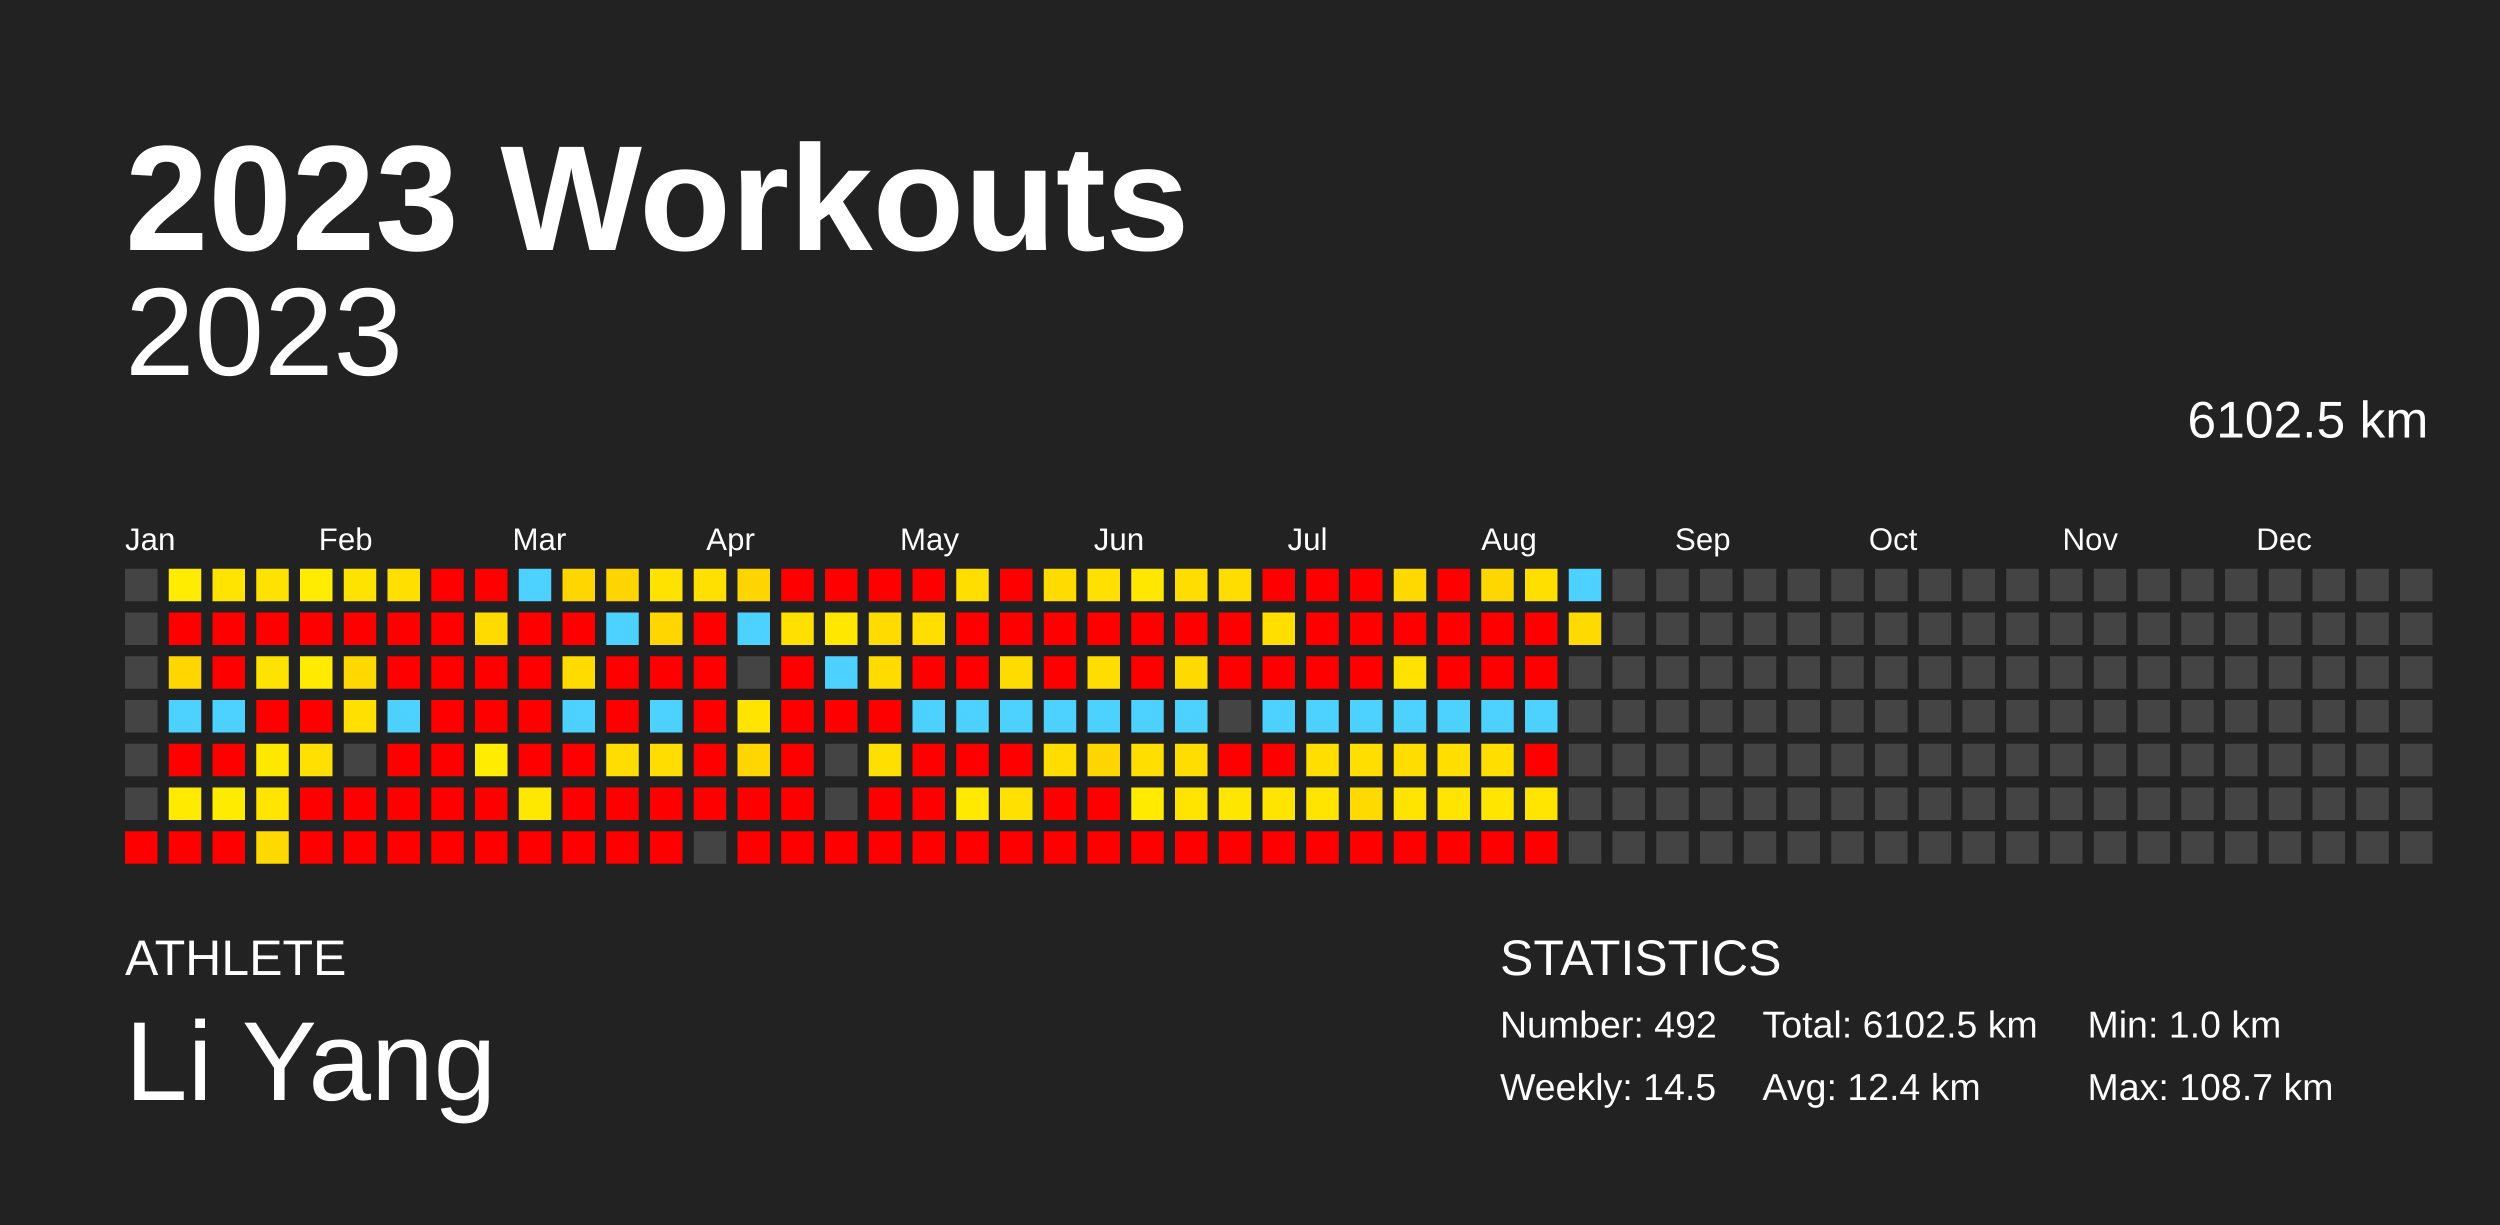
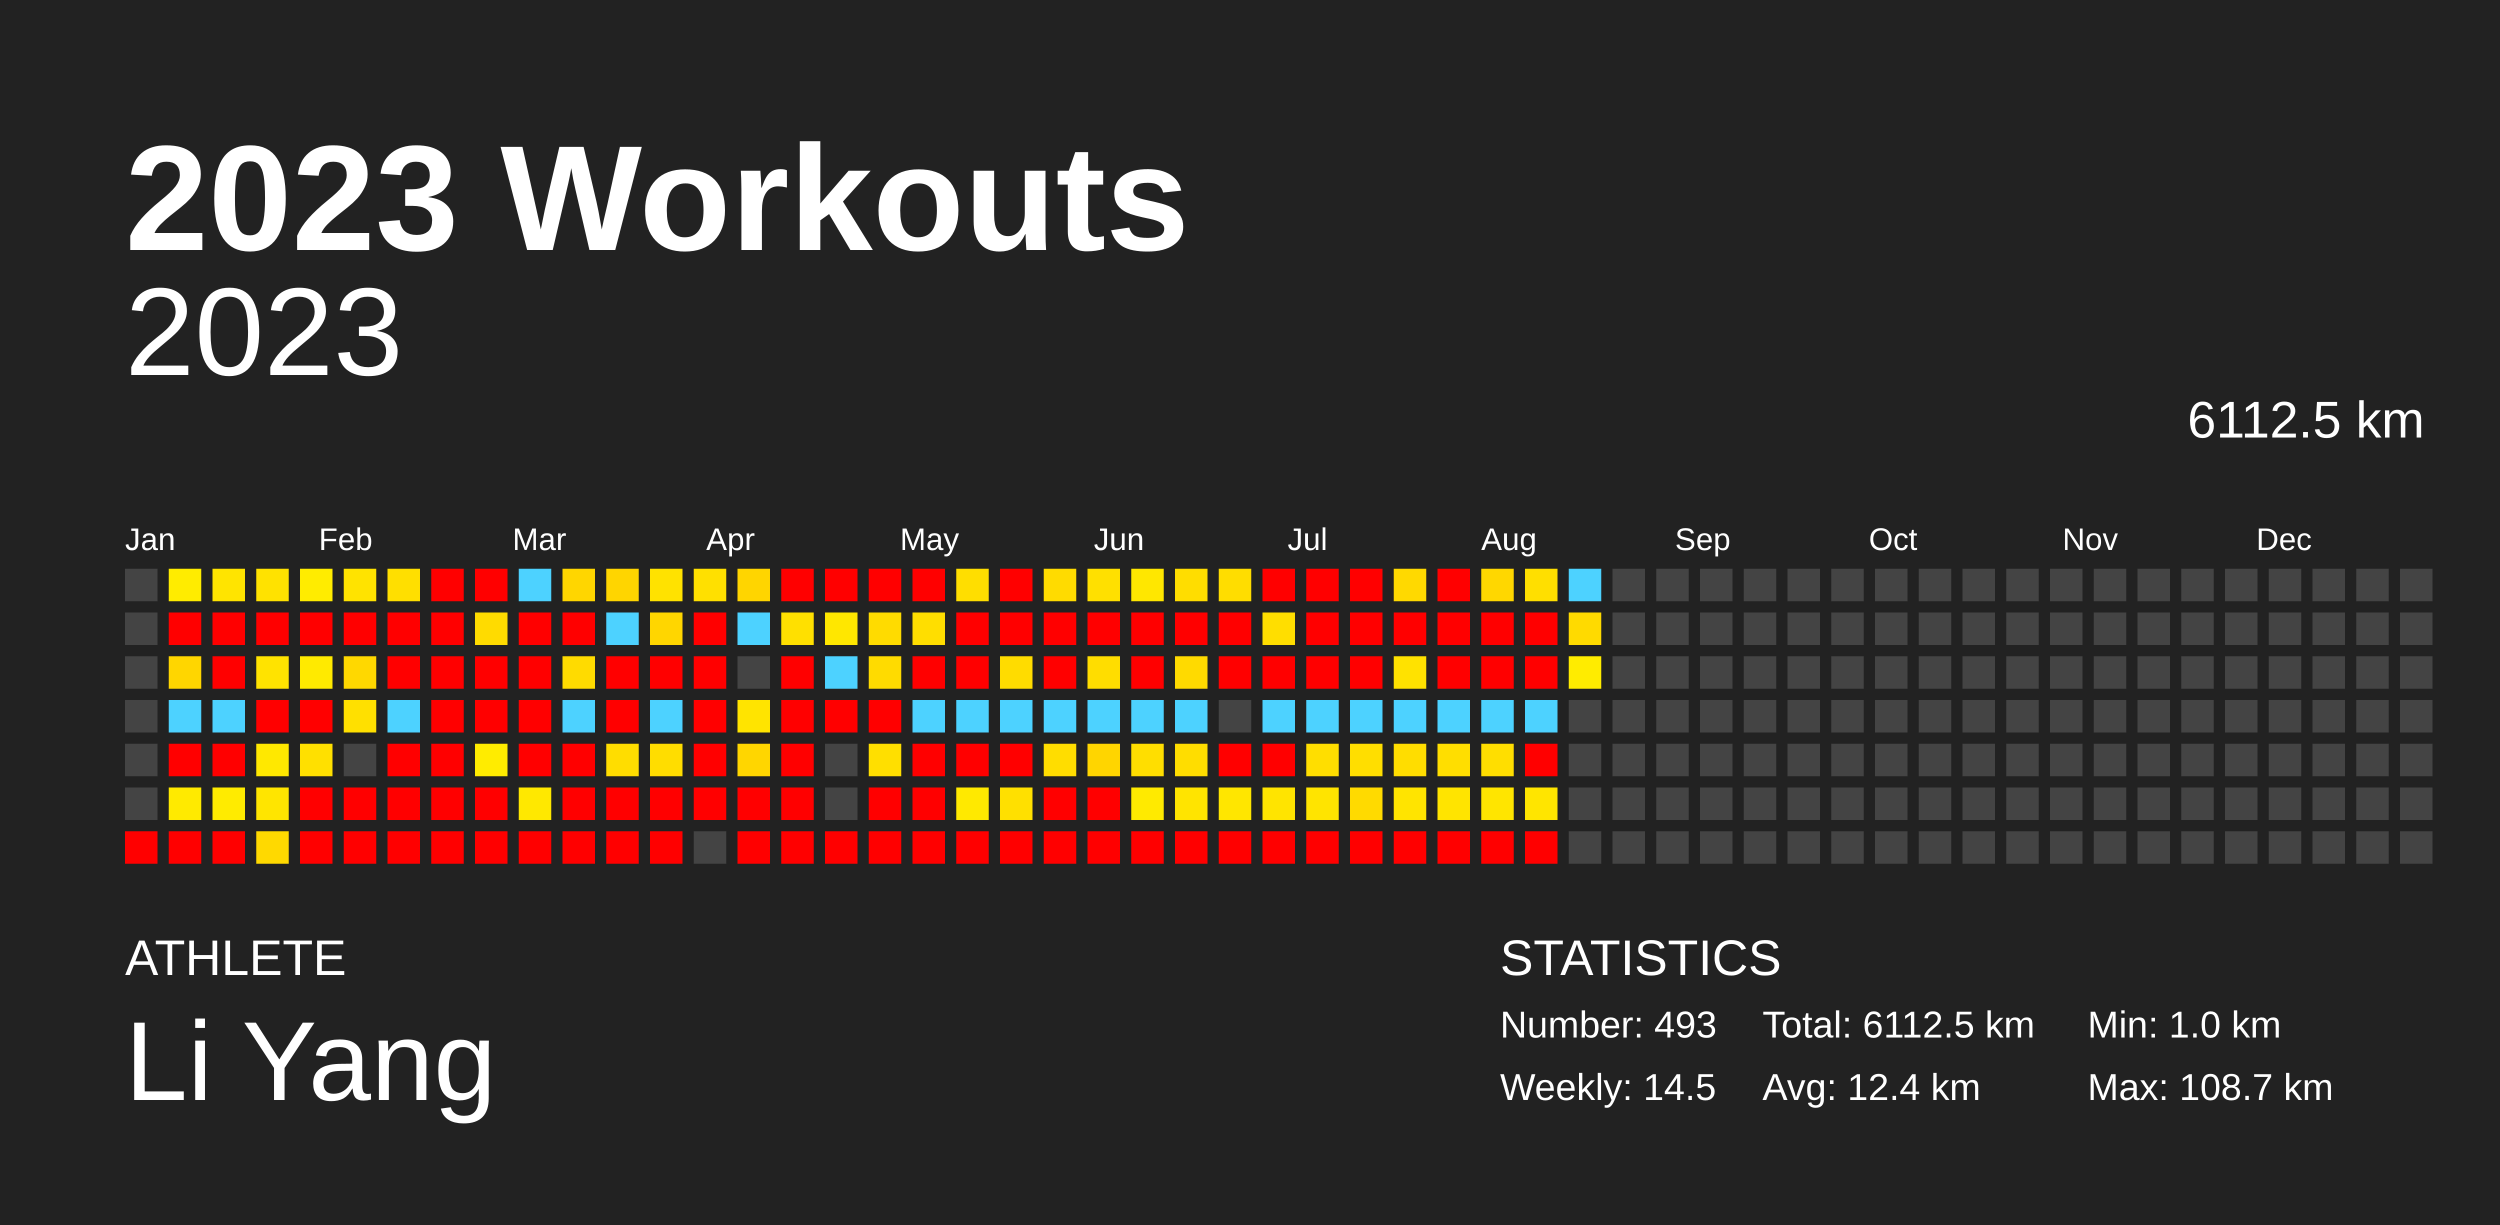
<svg xmlns="http://www.w3.org/2000/svg" baseProfile="full" height="98mm" version="1.1" viewBox="0,0,200,98" width="200mm">
  <defs />
  <rect fill="#222222" height="98" width="200" x="0" y="0" />
  <text fill="#FFFFFF" style="font-size:12px; font-family:Arial; font-weight:bold;" x="10" y="20">2023 Workouts</text>
  <text fill="#FFFFFF" style="font-size:4px; font-family:Arial" x="10" y="78">ATHLETE</text>
  <text fill="#FFFFFF" style="font-size:9px; font-family:Arial" x="10" y="88">Li Yang</text>
  <text fill="#FFFFFF" style="font-size:4px; font-family:Arial" x="120" y="78">STATISTICS</text>
-   <text fill="#FFFFFF" style="font-size:3px; font-family:Arial" x="120" y="83">Number: 492</text>
+   <text fill="#FFFFFF" style="font-size:3px; font-family:Arial" x="120" y="83">Number: 493</text>
  <text fill="#FFFFFF" style="font-size:3px; font-family:Arial" x="120" y="88">Weekly: 14.5</text>
-   <text fill="#FFFFFF" style="font-size:3px; font-family:Arial" x="141" y="83">Total: 6102.5 km</text>
+   <text fill="#FFFFFF" style="font-size:3px; font-family:Arial" x="141" y="83">Total: 6112.5 km</text>
  <text fill="#FFFFFF" style="font-size:3px; font-family:Arial" x="141" y="88">Avg: 12.4 km</text>
  <text fill="#FFFFFF" style="font-size:3px; font-family:Arial" x="167" y="83">Min: 1.0 km</text>
  <text fill="#FFFFFF" style="font-size:3px; font-family:Arial" x="167" y="88">Max: 108.7 km</text>
  <text alignment-baseline="hanging" fill="#FFFFFF" style="font-size:10.0px; font-family:Arial;" x="10" y="30">2023</text>
-   <text alignment-baseline="hanging" fill="#FFFFFF" style="font-size:4.125px; font-family:Arial;" x="175" y="35">6102.5 km</text>
+   <text alignment-baseline="hanging" fill="#FFFFFF" style="font-size:4.125px; font-family:Arial;" x="175" y="35">6112.5 km</text>
  <text fill="#FFFFFF" style="font-size:2.5px; font-family:Arial" x="10.0" y="44">Jan</text>
  <text fill="#FFFFFF" style="font-size:2.5px; font-family:Arial" x="25.5" y="44">Feb</text>
  <text fill="#FFFFFF" style="font-size:2.5px; font-family:Arial" x="41.0" y="44">Mar</text>
  <text fill="#FFFFFF" style="font-size:2.5px; font-family:Arial" x="56.5" y="44">Apr</text>
  <text fill="#FFFFFF" style="font-size:2.5px; font-family:Arial" x="72.0" y="44">May</text>
  <text fill="#FFFFFF" style="font-size:2.5px; font-family:Arial" x="87.5" y="44">Jun</text>
  <text fill="#FFFFFF" style="font-size:2.5px; font-family:Arial" x="103.0" y="44">Jul</text>
  <text fill="#FFFFFF" style="font-size:2.5px; font-family:Arial" x="118.5" y="44">Aug</text>
  <text fill="#FFFFFF" style="font-size:2.5px; font-family:Arial" x="134.0" y="44">Sep</text>
  <text fill="#FFFFFF" style="font-size:2.5px; font-family:Arial" x="149.5" y="44">Oct</text>
  <text fill="#FFFFFF" style="font-size:2.5px; font-family:Arial" x="165.0" y="44">Nov</text>
  <text fill="#FFFFFF" style="font-size:2.5px; font-family:Arial" x="180.5" y="44">Dec</text>
  <rect fill="#444444" height="2.6" width="2.6" x="10.0" y="45.5" />
  <rect fill="#444444" height="2.6" width="2.6" x="10.0" y="49.0" />
  <rect fill="#444444" height="2.6" width="2.6" x="10.0" y="52.5" />
  <rect fill="#444444" height="2.6" width="2.6" x="10.0" y="56.0" />
  <rect fill="#444444" height="2.6" width="2.6" x="10.0" y="59.5" />
  <rect fill="#444444" height="2.6" width="2.6" x="10.0" y="63.0" />
  <rect fill="red" height="2.6" width="2.6" x="10.0" y="66.5" />
  <rect fill="#ffec00" height="2.6" width="2.6" x="13.5" y="45.5" />
  <rect fill="red" height="2.6" width="2.6" x="13.5" y="49.0" />
  <rect fill="#ffd600" height="2.6" width="2.6" x="13.5" y="52.5" />
  <rect fill="#4dd2ff" height="2.6" width="2.6" x="13.5" y="56.0" />
  <rect fill="red" height="2.6" width="2.6" x="13.5" y="59.5" />
  <rect fill="#ffea00" height="2.6" width="2.6" x="13.5" y="63.0" />
  <rect fill="red" height="2.6" width="2.6" x="13.5" y="66.5" />
  <rect fill="#ffe400" height="2.6" width="2.6" x="17.0" y="45.5" />
  <rect fill="red" height="2.6" width="2.6" x="17.0" y="49.0" />
  <rect fill="red" height="2.6" width="2.6" x="17.0" y="52.5" />
  <rect fill="#4dd2ff" height="2.6" width="2.6" x="17.0" y="56.0" />
  <rect fill="red" height="2.6" width="2.6" x="17.0" y="59.5" />
  <rect fill="#ffeb00" height="2.6" width="2.6" x="17.0" y="63.0" />
  <rect fill="red" height="2.6" width="2.6" x="17.0" y="66.5" />
  <rect fill="#ffe200" height="2.6" width="2.6" x="20.5" y="45.5" />
  <rect fill="red" height="2.6" width="2.6" x="20.5" y="49.0" />
  <rect fill="#ffe300" height="2.6" width="2.6" x="20.5" y="52.5" />
  <rect fill="red" height="2.6" width="2.6" x="20.5" y="56.0" />
  <rect fill="#ffe800" height="2.6" width="2.6" x="20.5" y="59.5" />
  <rect fill="#ffe500" height="2.6" width="2.6" x="20.5" y="63.0" />
  <rect fill="#ffd900" height="2.6" width="2.6" x="20.5" y="66.5" />
  <rect fill="#ffec00" height="2.6" width="2.6" x="24.0" y="45.5" />
  <rect fill="red" height="2.6" width="2.6" x="24.0" y="49.0" />
  <rect fill="#ffea00" height="2.6" width="2.6" x="24.0" y="52.5" />
  <rect fill="red" height="2.6" width="2.6" x="24.0" y="56.0" />
  <rect fill="#ffe000" height="2.6" width="2.6" x="24.0" y="59.5" />
  <rect fill="red" height="2.6" width="2.6" x="24.0" y="63.0" />
  <rect fill="red" height="2.6" width="2.6" x="24.0" y="66.5" />
  <rect fill="#ffe300" height="2.6" width="2.6" x="27.5" y="45.5" />
  <rect fill="red" height="2.6" width="2.6" x="27.5" y="49.0" />
  <rect fill="#ffd800" height="2.6" width="2.6" x="27.5" y="52.5" />
  <rect fill="#ffe000" height="2.6" width="2.6" x="27.5" y="56.0" />
  <rect fill="#444444" height="2.6" width="2.6" x="27.5" y="59.5" />
  <rect fill="red" height="2.6" width="2.6" x="27.5" y="63.0" />
  <rect fill="red" height="2.6" width="2.6" x="27.5" y="66.5" />
  <rect fill="#ffdf00" height="2.6" width="2.6" x="31.0" y="45.5" />
  <rect fill="red" height="2.6" width="2.6" x="31.0" y="49.0" />
  <rect fill="red" height="2.6" width="2.6" x="31.0" y="52.5" />
  <rect fill="#4dd2ff" height="2.6" width="2.6" x="31.0" y="56.0" />
  <rect fill="red" height="2.6" width="2.6" x="31.0" y="59.5" />
  <rect fill="red" height="2.6" width="2.6" x="31.0" y="63.0" />
  <rect fill="red" height="2.6" width="2.6" x="31.0" y="66.5" />
  <rect fill="red" height="2.6" width="2.6" x="34.5" y="45.5" />
  <rect fill="red" height="2.6" width="2.6" x="34.5" y="49.0" />
  <rect fill="red" height="2.6" width="2.6" x="34.5" y="52.5" />
  <rect fill="red" height="2.6" width="2.6" x="34.5" y="56.0" />
  <rect fill="red" height="2.6" width="2.6" x="34.5" y="59.5" />
  <rect fill="red" height="2.6" width="2.6" x="34.5" y="63.0" />
  <rect fill="red" height="2.6" width="2.6" x="34.5" y="66.5" />
  <rect fill="red" height="2.6" width="2.6" x="38.0" y="45.5" />
  <rect fill="#ffdb00" height="2.6" width="2.6" x="38.0" y="49.0" />
  <rect fill="red" height="2.6" width="2.6" x="38.0" y="52.5" />
  <rect fill="red" height="2.6" width="2.6" x="38.0" y="56.0" />
  <rect fill="#ffec00" height="2.6" width="2.6" x="38.0" y="59.5" />
  <rect fill="red" height="2.6" width="2.6" x="38.0" y="63.0" />
  <rect fill="red" height="2.6" width="2.6" x="38.0" y="66.5" />
  <rect fill="#4dd2ff" height="2.6" width="2.6" x="41.5" y="45.5" />
  <rect fill="red" height="2.6" width="2.6" x="41.5" y="49.0" />
  <rect fill="red" height="2.6" width="2.6" x="41.5" y="52.5" />
  <rect fill="red" height="2.6" width="2.6" x="41.5" y="56.0" />
  <rect fill="red" height="2.6" width="2.6" x="41.5" y="59.5" />
  <rect fill="#ffe800" height="2.6" width="2.6" x="41.5" y="63.0" />
  <rect fill="red" height="2.6" width="2.6" x="41.5" y="66.5" />
  <rect fill="#ffd600" height="2.6" width="2.6" x="45.0" y="45.5" />
  <rect fill="red" height="2.6" width="2.6" x="45.0" y="49.0" />
  <rect fill="#ffdb00" height="2.6" width="2.6" x="45.0" y="52.5" />
  <rect fill="#4dd2ff" height="2.6" width="2.6" x="45.0" y="56.0" />
  <rect fill="red" height="2.6" width="2.6" x="45.0" y="59.5" />
  <rect fill="red" height="2.6" width="2.6" x="45.0" y="63.0" />
  <rect fill="red" height="2.6" width="2.6" x="45.0" y="66.5" />
  <rect fill="#ffd500" height="2.6" width="2.6" x="48.5" y="45.5" />
  <rect fill="#4dd2ff" height="2.6" width="2.6" x="48.5" y="49.0" />
  <rect fill="red" height="2.6" width="2.6" x="48.5" y="52.5" />
  <rect fill="red" height="2.6" width="2.6" x="48.5" y="56.0" />
  <rect fill="#ffdd00" height="2.6" width="2.6" x="48.5" y="59.5" />
  <rect fill="red" height="2.6" width="2.6" x="48.5" y="63.0" />
  <rect fill="red" height="2.6" width="2.6" x="48.5" y="66.5" />
  <rect fill="#ffe200" height="2.6" width="2.6" x="52.0" y="45.5" />
  <rect fill="#ffd600" height="2.6" width="2.6" x="52.0" y="49.0" />
  <rect fill="red" height="2.6" width="2.6" x="52.0" y="52.5" />
  <rect fill="#4dd2ff" height="2.6" width="2.6" x="52.0" y="56.0" />
  <rect fill="#ffdd00" height="2.6" width="2.6" x="52.0" y="59.5" />
  <rect fill="red" height="2.6" width="2.6" x="52.0" y="63.0" />
  <rect fill="red" height="2.6" width="2.6" x="52.0" y="66.5" />
  <rect fill="#ffe000" height="2.6" width="2.6" x="55.5" y="45.5" />
  <rect fill="red" height="2.6" width="2.6" x="55.5" y="49.0" />
  <rect fill="red" height="2.6" width="2.6" x="55.5" y="52.5" />
  <rect fill="red" height="2.6" width="2.6" x="55.5" y="56.0" />
  <rect fill="red" height="2.6" width="2.6" x="55.5" y="59.5" />
  <rect fill="red" height="2.6" width="2.6" x="55.5" y="63.0" />
  <rect fill="#444444" height="2.6" width="2.6" x="55.5" y="66.5" />
  <rect fill="#ffd500" height="2.6" width="2.6" x="59.0" y="45.5" />
  <rect fill="#4dd2ff" height="2.6" width="2.6" x="59.0" y="49.0" />
  <rect fill="#444444" height="2.6" width="2.6" x="59.0" y="52.5" />
  <rect fill="#ffe400" height="2.6" width="2.6" x="59.0" y="56.0" />
  <rect fill="#ffd600" height="2.6" width="2.6" x="59.0" y="59.5" />
  <rect fill="red" height="2.6" width="2.6" x="59.0" y="63.0" />
  <rect fill="red" height="2.6" width="2.6" x="59.0" y="66.5" />
  <rect fill="red" height="2.6" width="2.6" x="62.5" y="45.5" />
  <rect fill="#ffe000" height="2.6" width="2.6" x="62.5" y="49.0" />
  <rect fill="red" height="2.6" width="2.6" x="62.5" y="52.5" />
  <rect fill="red" height="2.6" width="2.6" x="62.5" y="56.0" />
  <rect fill="red" height="2.6" width="2.6" x="62.5" y="59.5" />
  <rect fill="red" height="2.6" width="2.6" x="62.5" y="63.0" />
  <rect fill="red" height="2.6" width="2.6" x="62.5" y="66.5" />
  <rect fill="red" height="2.6" width="2.6" x="66.0" y="45.5" />
  <rect fill="#ffe700" height="2.6" width="2.6" x="66.0" y="49.0" />
  <rect fill="#4dd2ff" height="2.6" width="2.6" x="66.0" y="52.5" />
  <rect fill="red" height="2.6" width="2.6" x="66.0" y="56.0" />
  <rect fill="#444444" height="2.6" width="2.6" x="66.0" y="59.5" />
  <rect fill="#444444" height="2.6" width="2.6" x="66.0" y="63.0" />
  <rect fill="red" height="2.6" width="2.6" x="66.0" y="66.5" />
  <rect fill="red" height="2.6" width="2.6" x="69.5" y="45.5" />
  <rect fill="#ffdb00" height="2.6" width="2.6" x="69.5" y="49.0" />
  <rect fill="#ffdb00" height="2.6" width="2.6" x="69.5" y="52.5" />
  <rect fill="red" height="2.6" width="2.6" x="69.5" y="56.0" />
  <rect fill="#ffdf00" height="2.6" width="2.6" x="69.5" y="59.5" />
  <rect fill="red" height="2.6" width="2.6" x="69.5" y="63.0" />
  <rect fill="red" height="2.6" width="2.6" x="69.5" y="66.5" />
  <rect fill="red" height="2.6" width="2.6" x="73.0" y="45.5" />
  <rect fill="#ffde00" height="2.6" width="2.6" x="73.0" y="49.0" />
  <rect fill="red" height="2.6" width="2.6" x="73.0" y="52.5" />
  <rect fill="#4dd2ff" height="2.6" width="2.6" x="73.0" y="56.0" />
  <rect fill="red" height="2.6" width="2.6" x="73.0" y="59.5" />
  <rect fill="red" height="2.6" width="2.6" x="73.0" y="63.0" />
  <rect fill="red" height="2.6" width="2.6" x="73.0" y="66.5" />
  <rect fill="#ffde00" height="2.6" width="2.6" x="76.5" y="45.5" />
  <rect fill="red" height="2.6" width="2.6" x="76.5" y="49.0" />
  <rect fill="red" height="2.6" width="2.6" x="76.5" y="52.5" />
  <rect fill="#4dd2ff" height="2.6" width="2.6" x="76.5" y="56.0" />
  <rect fill="red" height="2.6" width="2.6" x="76.5" y="59.5" />
  <rect fill="#ffe900" height="2.6" width="2.6" x="76.5" y="63.0" />
  <rect fill="red" height="2.6" width="2.6" x="76.5" y="66.5" />
  <rect fill="red" height="2.6" width="2.6" x="80.0" y="45.5" />
  <rect fill="red" height="2.6" width="2.6" x="80.0" y="49.0" />
  <rect fill="#ffdc00" height="2.6" width="2.6" x="80.0" y="52.5" />
  <rect fill="#4dd2ff" height="2.6" width="2.6" x="80.0" y="56.0" />
  <rect fill="red" height="2.6" width="2.6" x="80.0" y="59.5" />
  <rect fill="#ffe000" height="2.6" width="2.6" x="80.0" y="63.0" />
  <rect fill="red" height="2.6" width="2.6" x="80.0" y="66.5" />
  <rect fill="#ffdb00" height="2.6" width="2.6" x="83.5" y="45.5" />
  <rect fill="red" height="2.6" width="2.6" x="83.5" y="49.0" />
  <rect fill="red" height="2.6" width="2.6" x="83.5" y="52.5" />
  <rect fill="#4dd2ff" height="2.6" width="2.6" x="83.5" y="56.0" />
  <rect fill="#ffdd00" height="2.6" width="2.6" x="83.5" y="59.5" />
  <rect fill="red" height="2.6" width="2.6" x="83.5" y="63.0" />
  <rect fill="red" height="2.6" width="2.6" x="83.5" y="66.5" />
  <rect fill="#ffe000" height="2.6" width="2.6" x="87.0" y="45.5" />
  <rect fill="red" height="2.6" width="2.6" x="87.0" y="49.0" />
  <rect fill="#ffdd00" height="2.6" width="2.6" x="87.0" y="52.5" />
  <rect fill="#4dd2ff" height="2.6" width="2.6" x="87.0" y="56.0" />
  <rect fill="#ffd500" height="2.6" width="2.6" x="87.0" y="59.5" />
  <rect fill="red" height="2.6" width="2.6" x="87.0" y="63.0" />
  <rect fill="red" height="2.6" width="2.6" x="87.0" y="66.5" />
  <rect fill="#ffe700" height="2.6" width="2.6" x="90.5" y="45.5" />
  <rect fill="red" height="2.6" width="2.6" x="90.5" y="49.0" />
  <rect fill="red" height="2.6" width="2.6" x="90.5" y="52.5" />
  <rect fill="#4dd2ff" height="2.6" width="2.6" x="90.5" y="56.0" />
  <rect fill="#ffde00" height="2.6" width="2.6" x="90.5" y="59.5" />
  <rect fill="#ffea00" height="2.6" width="2.6" x="90.5" y="63.0" />
  <rect fill="red" height="2.6" width="2.6" x="90.5" y="66.5" />
  <rect fill="#ffdd00" height="2.6" width="2.6" x="94.0" y="45.5" />
  <rect fill="red" height="2.6" width="2.6" x="94.0" y="49.0" />
  <rect fill="#ffda00" height="2.6" width="2.6" x="94.0" y="52.5" />
  <rect fill="#4dd2ff" height="2.6" width="2.6" x="94.0" y="56.0" />
  <rect fill="#ffdd00" height="2.6" width="2.6" x="94.0" y="59.5" />
  <rect fill="#ffe400" height="2.6" width="2.6" x="94.0" y="63.0" />
  <rect fill="red" height="2.6" width="2.6" x="94.0" y="66.5" />
  <rect fill="#ffdd00" height="2.6" width="2.6" x="97.5" y="45.5" />
  <rect fill="red" height="2.6" width="2.6" x="97.5" y="49.0" />
  <rect fill="red" height="2.6" width="2.6" x="97.5" y="52.5" />
  <rect fill="#444444" height="2.6" width="2.6" x="97.5" y="56.0" />
  <rect fill="red" height="2.6" width="2.6" x="97.5" y="59.5" />
  <rect fill="#ffe600" height="2.6" width="2.6" x="97.5" y="63.0" />
  <rect fill="red" height="2.6" width="2.6" x="97.5" y="66.5" />
  <rect fill="red" height="2.6" width="2.6" x="101.0" y="45.5" />
  <rect fill="#ffde00" height="2.6" width="2.6" x="101.0" y="49.0" />
  <rect fill="red" height="2.6" width="2.6" x="101.0" y="52.5" />
  <rect fill="#4dd2ff" height="2.6" width="2.6" x="101.0" y="56.0" />
  <rect fill="red" height="2.6" width="2.6" x="101.0" y="59.5" />
  <rect fill="#ffe400" height="2.6" width="2.6" x="101.0" y="63.0" />
  <rect fill="red" height="2.6" width="2.6" x="101.0" y="66.5" />
  <rect fill="red" height="2.6" width="2.6" x="104.5" y="45.5" />
  <rect fill="red" height="2.6" width="2.6" x="104.5" y="49.0" />
  <rect fill="red" height="2.6" width="2.6" x="104.5" y="52.5" />
  <rect fill="#4dd2ff" height="2.6" width="2.6" x="104.5" y="56.0" />
  <rect fill="#ffde00" height="2.6" width="2.6" x="104.5" y="59.5" />
  <rect fill="#ffe400" height="2.6" width="2.6" x="104.5" y="63.0" />
  <rect fill="red" height="2.6" width="2.6" x="104.5" y="66.5" />
  <rect fill="red" height="2.6" width="2.6" x="108.0" y="45.5" />
  <rect fill="red" height="2.6" width="2.6" x="108.0" y="49.0" />
  <rect fill="red" height="2.6" width="2.6" x="108.0" y="52.5" />
  <rect fill="#4dd2ff" height="2.6" width="2.6" x="108.0" y="56.0" />
  <rect fill="#ffde00" height="2.6" width="2.6" x="108.0" y="59.5" />
  <rect fill="#ffda00" height="2.6" width="2.6" x="108.0" y="63.0" />
  <rect fill="red" height="2.6" width="2.6" x="108.0" y="66.5" />
  <rect fill="#ffd900" height="2.6" width="2.6" x="111.5" y="45.5" />
  <rect fill="red" height="2.6" width="2.6" x="111.5" y="49.0" />
  <rect fill="#ffe200" height="2.6" width="2.6" x="111.5" y="52.5" />
  <rect fill="#4dd2ff" height="2.6" width="2.6" x="111.5" y="56.0" />
  <rect fill="#ffdd00" height="2.6" width="2.6" x="111.5" y="59.5" />
  <rect fill="#ffe400" height="2.6" width="2.6" x="111.5" y="63.0" />
  <rect fill="red" height="2.6" width="2.6" x="111.5" y="66.5" />
  <rect fill="red" height="2.6" width="2.6" x="115.0" y="45.5" />
  <rect fill="red" height="2.6" width="2.6" x="115.0" y="49.0" />
  <rect fill="red" height="2.6" width="2.6" x="115.0" y="52.5" />
  <rect fill="#4dd2ff" height="2.6" width="2.6" x="115.0" y="56.0" />
  <rect fill="#ffde00" height="2.6" width="2.6" x="115.0" y="59.5" />
  <rect fill="#ffe400" height="2.6" width="2.6" x="115.0" y="63.0" />
  <rect fill="red" height="2.6" width="2.6" x="115.0" y="66.5" />
  <rect fill="#ffd700" height="2.6" width="2.6" x="118.5" y="45.5" />
  <rect fill="red" height="2.6" width="2.6" x="118.5" y="49.0" />
  <rect fill="red" height="2.6" width="2.6" x="118.5" y="52.5" />
  <rect fill="#4dd2ff" height="2.6" width="2.6" x="118.5" y="56.0" />
  <rect fill="#ffde00" height="2.6" width="2.6" x="118.5" y="59.5" />
  <rect fill="#ffe500" height="2.6" width="2.6" x="118.5" y="63.0" />
  <rect fill="red" height="2.6" width="2.6" x="118.5" y="66.5" />
  <rect fill="#ffdf00" height="2.6" width="2.6" x="122.0" y="45.5" />
  <rect fill="red" height="2.6" width="2.6" x="122.0" y="49.0" />
  <rect fill="red" height="2.6" width="2.6" x="122.0" y="52.5" />
  <rect fill="#4dd2ff" height="2.6" width="2.6" x="122.0" y="56.0" />
  <rect fill="red" height="2.6" width="2.6" x="122.0" y="59.5" />
  <rect fill="#ffe500" height="2.6" width="2.6" x="122.0" y="63.0" />
  <rect fill="red" height="2.6" width="2.6" x="122.0" y="66.5" />
  <rect fill="#4dd2ff" height="2.6" width="2.6" x="125.5" y="45.5" />
  <rect fill="#ffda00" height="2.6" width="2.6" x="125.5" y="49.0" />
-   <rect fill="#444444" height="2.6" width="2.6" x="125.5" y="52.5" />
+   <rect fill="#ffec00" height="2.6" width="2.6" x="125.5" y="52.5" />
  <rect fill="#444444" height="2.6" width="2.6" x="125.5" y="56.0" />
  <rect fill="#444444" height="2.6" width="2.6" x="125.5" y="59.5" />
  <rect fill="#444444" height="2.6" width="2.6" x="125.5" y="63.0" />
  <rect fill="#444444" height="2.6" width="2.6" x="125.5" y="66.5" />
  <rect fill="#444444" height="2.6" width="2.6" x="129.0" y="45.5" />
  <rect fill="#444444" height="2.6" width="2.6" x="129.0" y="49.0" />
  <rect fill="#444444" height="2.6" width="2.6" x="129.0" y="52.5" />
  <rect fill="#444444" height="2.6" width="2.6" x="129.0" y="56.0" />
  <rect fill="#444444" height="2.6" width="2.6" x="129.0" y="59.5" />
  <rect fill="#444444" height="2.6" width="2.6" x="129.0" y="63.0" />
  <rect fill="#444444" height="2.6" width="2.6" x="129.0" y="66.5" />
  <rect fill="#444444" height="2.6" width="2.6" x="132.5" y="45.5" />
  <rect fill="#444444" height="2.6" width="2.6" x="132.5" y="49.0" />
  <rect fill="#444444" height="2.6" width="2.6" x="132.5" y="52.5" />
  <rect fill="#444444" height="2.6" width="2.6" x="132.5" y="56.0" />
  <rect fill="#444444" height="2.6" width="2.6" x="132.5" y="59.5" />
  <rect fill="#444444" height="2.6" width="2.6" x="132.5" y="63.0" />
  <rect fill="#444444" height="2.6" width="2.6" x="132.5" y="66.5" />
  <rect fill="#444444" height="2.6" width="2.6" x="136.0" y="45.5" />
  <rect fill="#444444" height="2.6" width="2.6" x="136.0" y="49.0" />
  <rect fill="#444444" height="2.6" width="2.6" x="136.0" y="52.5" />
  <rect fill="#444444" height="2.6" width="2.6" x="136.0" y="56.0" />
  <rect fill="#444444" height="2.6" width="2.6" x="136.0" y="59.5" />
  <rect fill="#444444" height="2.6" width="2.6" x="136.0" y="63.0" />
  <rect fill="#444444" height="2.6" width="2.6" x="136.0" y="66.5" />
  <rect fill="#444444" height="2.6" width="2.6" x="139.5" y="45.5" />
  <rect fill="#444444" height="2.6" width="2.6" x="139.5" y="49.0" />
  <rect fill="#444444" height="2.6" width="2.6" x="139.5" y="52.5" />
  <rect fill="#444444" height="2.6" width="2.6" x="139.5" y="56.0" />
  <rect fill="#444444" height="2.6" width="2.6" x="139.5" y="59.5" />
  <rect fill="#444444" height="2.6" width="2.6" x="139.5" y="63.0" />
  <rect fill="#444444" height="2.6" width="2.6" x="139.5" y="66.5" />
  <rect fill="#444444" height="2.6" width="2.6" x="143.0" y="45.5" />
  <rect fill="#444444" height="2.6" width="2.6" x="143.0" y="49.0" />
  <rect fill="#444444" height="2.6" width="2.6" x="143.0" y="52.5" />
  <rect fill="#444444" height="2.6" width="2.6" x="143.0" y="56.0" />
  <rect fill="#444444" height="2.6" width="2.6" x="143.0" y="59.5" />
  <rect fill="#444444" height="2.6" width="2.6" x="143.0" y="63.0" />
  <rect fill="#444444" height="2.6" width="2.6" x="143.0" y="66.5" />
  <rect fill="#444444" height="2.6" width="2.6" x="146.5" y="45.5" />
  <rect fill="#444444" height="2.6" width="2.6" x="146.5" y="49.0" />
  <rect fill="#444444" height="2.6" width="2.6" x="146.5" y="52.5" />
  <rect fill="#444444" height="2.6" width="2.6" x="146.5" y="56.0" />
  <rect fill="#444444" height="2.6" width="2.6" x="146.5" y="59.5" />
  <rect fill="#444444" height="2.6" width="2.6" x="146.5" y="63.0" />
  <rect fill="#444444" height="2.6" width="2.6" x="146.5" y="66.5" />
  <rect fill="#444444" height="2.6" width="2.6" x="150.0" y="45.5" />
  <rect fill="#444444" height="2.6" width="2.6" x="150.0" y="49.0" />
  <rect fill="#444444" height="2.6" width="2.6" x="150.0" y="52.5" />
  <rect fill="#444444" height="2.6" width="2.6" x="150.0" y="56.0" />
  <rect fill="#444444" height="2.6" width="2.6" x="150.0" y="59.5" />
  <rect fill="#444444" height="2.6" width="2.6" x="150.0" y="63.0" />
  <rect fill="#444444" height="2.6" width="2.6" x="150.0" y="66.5" />
  <rect fill="#444444" height="2.6" width="2.6" x="153.5" y="45.5" />
  <rect fill="#444444" height="2.6" width="2.6" x="153.5" y="49.0" />
  <rect fill="#444444" height="2.6" width="2.6" x="153.5" y="52.5" />
  <rect fill="#444444" height="2.6" width="2.6" x="153.5" y="56.0" />
  <rect fill="#444444" height="2.6" width="2.6" x="153.5" y="59.5" />
  <rect fill="#444444" height="2.6" width="2.6" x="153.5" y="63.0" />
  <rect fill="#444444" height="2.6" width="2.6" x="153.5" y="66.5" />
  <rect fill="#444444" height="2.6" width="2.6" x="157.0" y="45.5" />
  <rect fill="#444444" height="2.6" width="2.6" x="157.0" y="49.0" />
  <rect fill="#444444" height="2.6" width="2.6" x="157.0" y="52.5" />
  <rect fill="#444444" height="2.6" width="2.6" x="157.0" y="56.0" />
  <rect fill="#444444" height="2.6" width="2.6" x="157.0" y="59.5" />
  <rect fill="#444444" height="2.6" width="2.6" x="157.0" y="63.0" />
  <rect fill="#444444" height="2.6" width="2.6" x="157.0" y="66.5" />
  <rect fill="#444444" height="2.6" width="2.6" x="160.5" y="45.5" />
  <rect fill="#444444" height="2.6" width="2.6" x="160.5" y="49.0" />
  <rect fill="#444444" height="2.6" width="2.6" x="160.5" y="52.5" />
  <rect fill="#444444" height="2.6" width="2.6" x="160.5" y="56.0" />
  <rect fill="#444444" height="2.6" width="2.6" x="160.5" y="59.5" />
  <rect fill="#444444" height="2.6" width="2.6" x="160.5" y="63.0" />
  <rect fill="#444444" height="2.6" width="2.6" x="160.5" y="66.5" />
  <rect fill="#444444" height="2.6" width="2.6" x="164.0" y="45.5" />
  <rect fill="#444444" height="2.6" width="2.6" x="164.0" y="49.0" />
  <rect fill="#444444" height="2.6" width="2.6" x="164.0" y="52.5" />
  <rect fill="#444444" height="2.6" width="2.6" x="164.0" y="56.0" />
  <rect fill="#444444" height="2.6" width="2.6" x="164.0" y="59.5" />
  <rect fill="#444444" height="2.6" width="2.6" x="164.0" y="63.0" />
  <rect fill="#444444" height="2.6" width="2.6" x="164.0" y="66.5" />
  <rect fill="#444444" height="2.6" width="2.6" x="167.5" y="45.5" />
  <rect fill="#444444" height="2.6" width="2.6" x="167.5" y="49.0" />
  <rect fill="#444444" height="2.6" width="2.6" x="167.5" y="52.5" />
  <rect fill="#444444" height="2.6" width="2.6" x="167.5" y="56.0" />
  <rect fill="#444444" height="2.6" width="2.6" x="167.5" y="59.5" />
  <rect fill="#444444" height="2.6" width="2.6" x="167.5" y="63.0" />
  <rect fill="#444444" height="2.6" width="2.6" x="167.5" y="66.5" />
  <rect fill="#444444" height="2.6" width="2.6" x="171.0" y="45.5" />
  <rect fill="#444444" height="2.6" width="2.6" x="171.0" y="49.0" />
  <rect fill="#444444" height="2.6" width="2.6" x="171.0" y="52.5" />
  <rect fill="#444444" height="2.6" width="2.6" x="171.0" y="56.0" />
  <rect fill="#444444" height="2.6" width="2.6" x="171.0" y="59.5" />
  <rect fill="#444444" height="2.6" width="2.6" x="171.0" y="63.0" />
  <rect fill="#444444" height="2.6" width="2.6" x="171.0" y="66.5" />
  <rect fill="#444444" height="2.6" width="2.6" x="174.5" y="45.5" />
  <rect fill="#444444" height="2.6" width="2.6" x="174.5" y="49.0" />
  <rect fill="#444444" height="2.6" width="2.6" x="174.5" y="52.5" />
  <rect fill="#444444" height="2.6" width="2.6" x="174.5" y="56.0" />
  <rect fill="#444444" height="2.6" width="2.6" x="174.5" y="59.5" />
  <rect fill="#444444" height="2.6" width="2.6" x="174.5" y="63.0" />
  <rect fill="#444444" height="2.6" width="2.6" x="174.5" y="66.5" />
  <rect fill="#444444" height="2.6" width="2.6" x="178.0" y="45.5" />
  <rect fill="#444444" height="2.6" width="2.6" x="178.0" y="49.0" />
  <rect fill="#444444" height="2.6" width="2.6" x="178.0" y="52.5" />
  <rect fill="#444444" height="2.6" width="2.6" x="178.0" y="56.0" />
  <rect fill="#444444" height="2.6" width="2.6" x="178.0" y="59.5" />
  <rect fill="#444444" height="2.6" width="2.6" x="178.0" y="63.0" />
  <rect fill="#444444" height="2.6" width="2.6" x="178.0" y="66.5" />
  <rect fill="#444444" height="2.6" width="2.6" x="181.5" y="45.5" />
  <rect fill="#444444" height="2.6" width="2.6" x="181.5" y="49.0" />
  <rect fill="#444444" height="2.6" width="2.6" x="181.5" y="52.5" />
  <rect fill="#444444" height="2.6" width="2.6" x="181.5" y="56.0" />
  <rect fill="#444444" height="2.6" width="2.6" x="181.5" y="59.5" />
  <rect fill="#444444" height="2.6" width="2.6" x="181.5" y="63.0" />
  <rect fill="#444444" height="2.6" width="2.6" x="181.5" y="66.5" />
  <rect fill="#444444" height="2.6" width="2.6" x="185.0" y="45.5" />
  <rect fill="#444444" height="2.6" width="2.6" x="185.0" y="49.0" />
  <rect fill="#444444" height="2.6" width="2.6" x="185.0" y="52.5" />
  <rect fill="#444444" height="2.6" width="2.6" x="185.0" y="56.0" />
  <rect fill="#444444" height="2.6" width="2.6" x="185.0" y="59.5" />
  <rect fill="#444444" height="2.6" width="2.6" x="185.0" y="63.0" />
  <rect fill="#444444" height="2.6" width="2.6" x="185.0" y="66.5" />
  <rect fill="#444444" height="2.6" width="2.6" x="188.5" y="45.5" />
  <rect fill="#444444" height="2.6" width="2.6" x="188.5" y="49.0" />
  <rect fill="#444444" height="2.6" width="2.6" x="188.5" y="52.5" />
  <rect fill="#444444" height="2.6" width="2.6" x="188.5" y="56.0" />
  <rect fill="#444444" height="2.6" width="2.6" x="188.5" y="59.5" />
  <rect fill="#444444" height="2.6" width="2.6" x="188.5" y="63.0" />
  <rect fill="#444444" height="2.6" width="2.6" x="188.5" y="66.5" />
  <rect fill="#444444" height="2.6" width="2.6" x="192.0" y="45.5" />
  <rect fill="#444444" height="2.6" width="2.6" x="192.0" y="49.0" />
  <rect fill="#444444" height="2.6" width="2.6" x="192.0" y="52.5" />
  <rect fill="#444444" height="2.6" width="2.6" x="192.0" y="56.0" />
  <rect fill="#444444" height="2.6" width="2.6" x="192.0" y="59.5" />
  <rect fill="#444444" height="2.6" width="2.6" x="192.0" y="63.0" />
  <rect fill="#444444" height="2.6" width="2.6" x="192.0" y="66.5" />
</svg>
